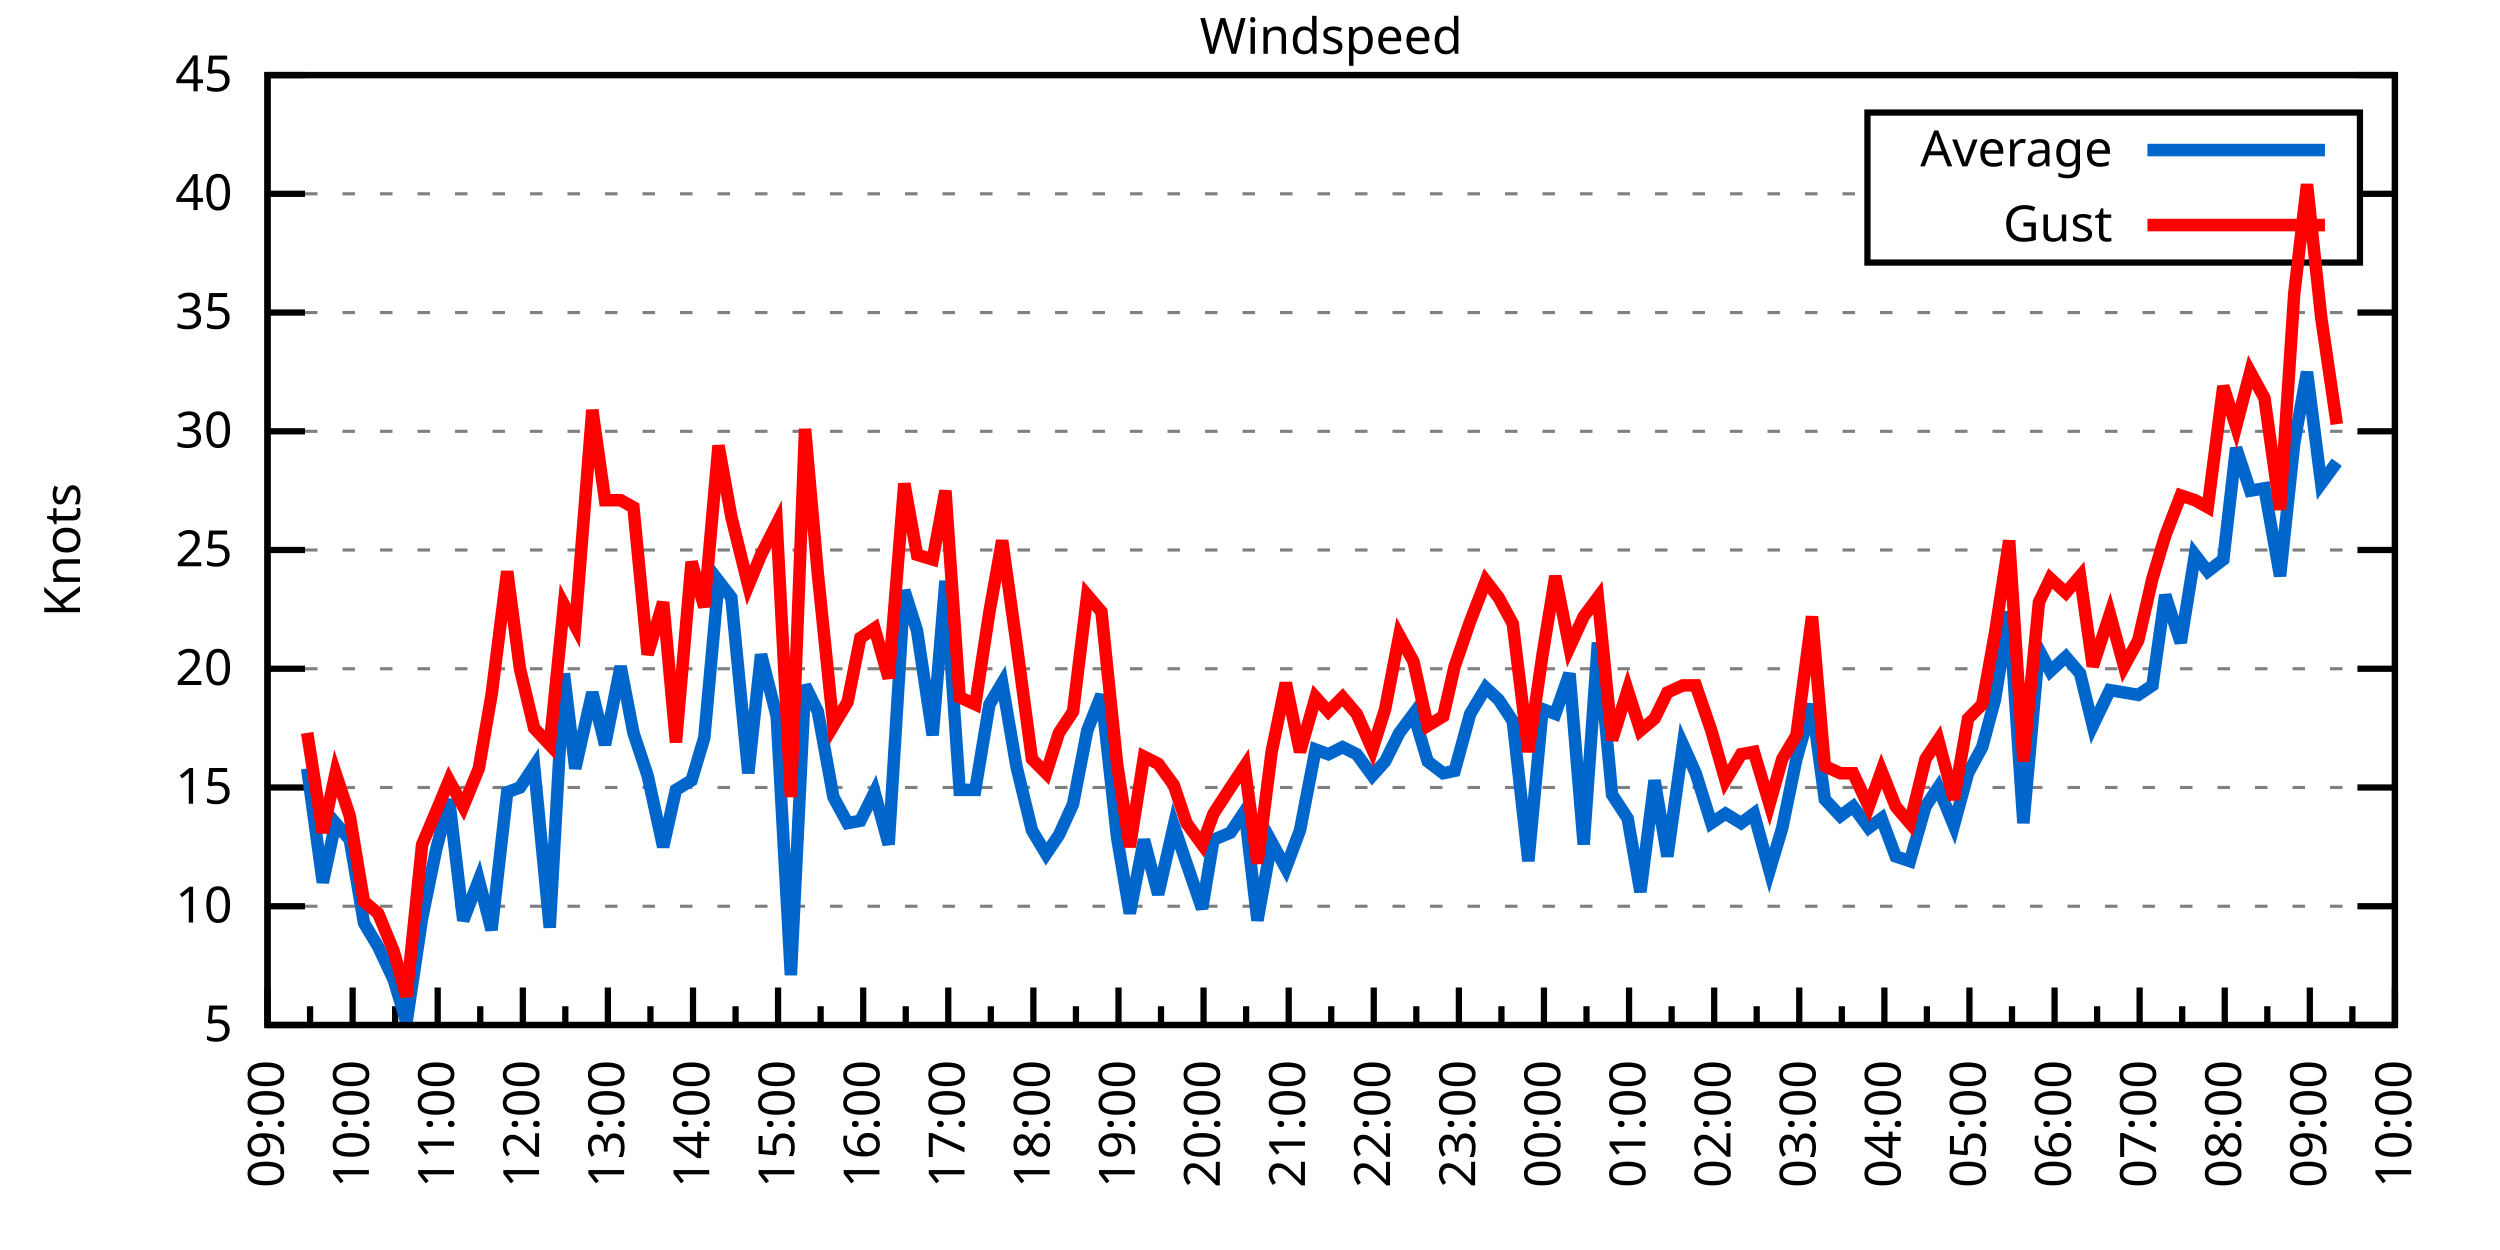
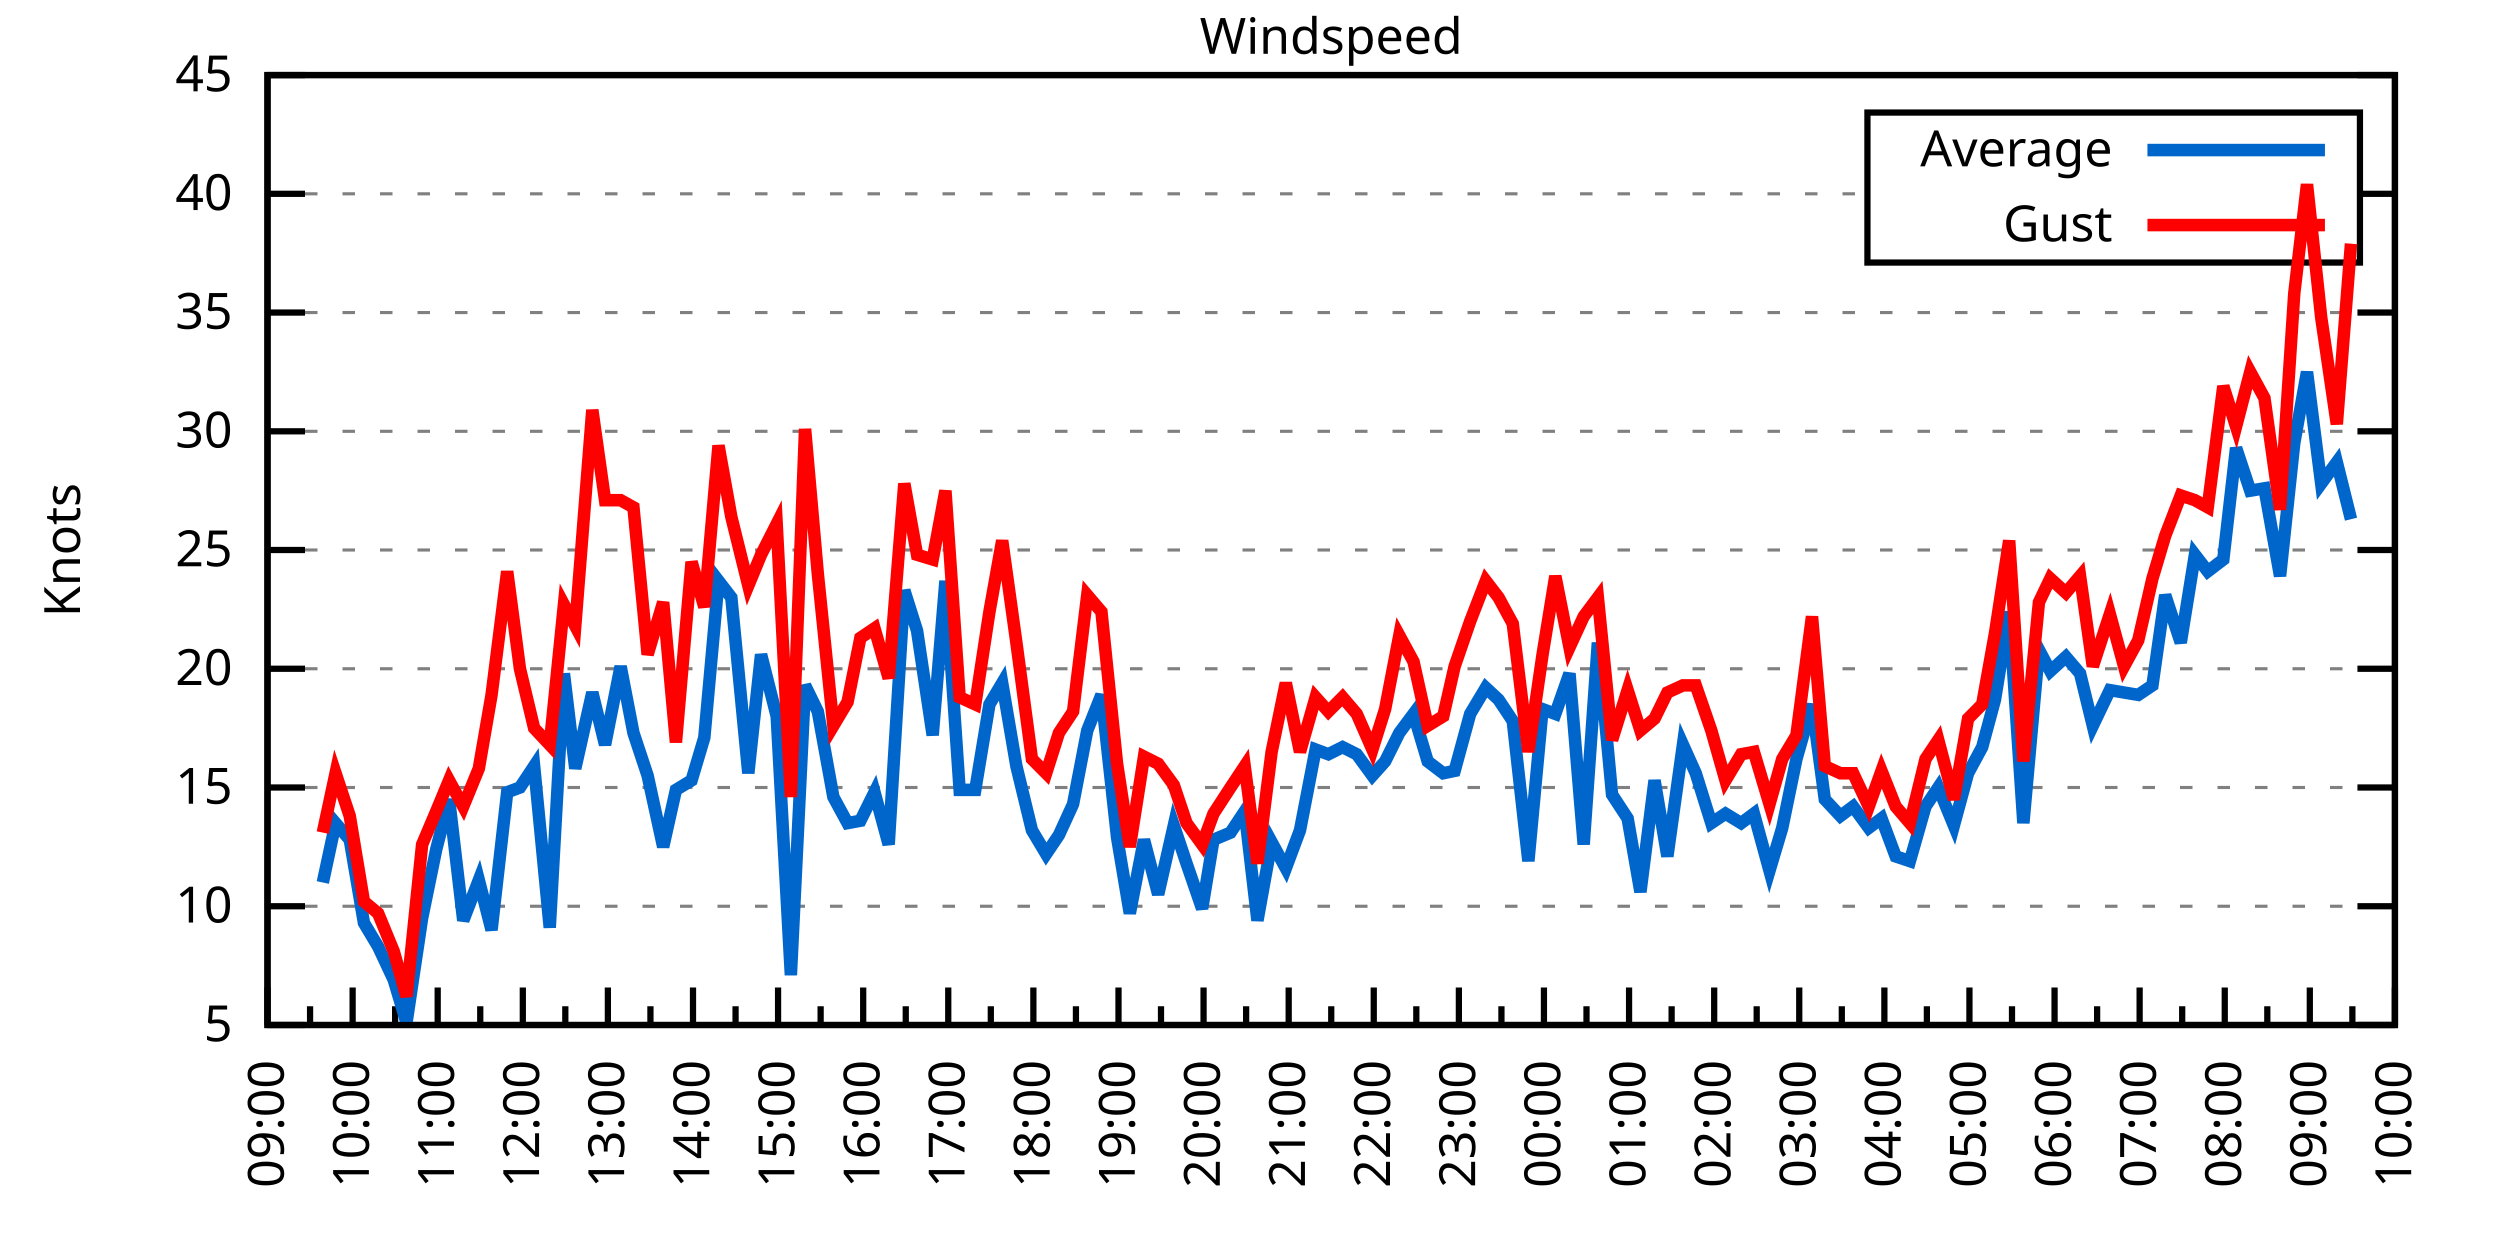
<svg xmlns="http://www.w3.org/2000/svg" xmlns:xlink="http://www.w3.org/1999/xlink" width="400" height="200" viewBox="0 0 400 200">
  <g id="gnuplot_canvas">
    <rect x="0" y="0" width="400" height="200" fill="none" />
    <defs>
      <circle id="gpDot" r="0.5" stroke-width="0.5" stroke="currentColor" />
      <path id="gpPt0" stroke-width="0.333" stroke="currentColor" d="M-1,0 h2 M0,-1 v2" />
      <path id="gpPt1" stroke-width="0.333" stroke="currentColor" d="M-1,-1 L1,1 M1,-1 L-1,1" />
      <path id="gpPt2" stroke-width="0.333" stroke="currentColor" d="M-1,0 L1,0 M0,-1 L0,1 M-1,-1 L1,1 M-1,1 L1,-1" />
      <rect id="gpPt3" stroke-width="0.333" stroke="currentColor" x="-1" y="-1" width="2" height="2" />
      <rect id="gpPt4" stroke-width="0.333" stroke="currentColor" fill="currentColor" x="-1" y="-1" width="2" height="2" />
      <circle id="gpPt5" stroke-width="0.333" stroke="currentColor" cx="0" cy="0" r="1" />
      <use xlink:href="#gpPt5" id="gpPt6" fill="currentColor" stroke="none" />
      <path id="gpPt7" stroke-width="0.333" stroke="currentColor" d="M0,-1.33 L-1.33,0.67 L1.33,0.67 z" />
      <use xlink:href="#gpPt7" id="gpPt8" fill="currentColor" stroke="none" />
      <use xlink:href="#gpPt7" id="gpPt9" stroke="currentColor" transform="rotate(180)" />
      <use xlink:href="#gpPt9" id="gpPt10" fill="currentColor" stroke="none" />
      <use xlink:href="#gpPt3" id="gpPt11" stroke="currentColor" transform="rotate(45)" />
      <use xlink:href="#gpPt11" id="gpPt12" fill="currentColor" stroke="none" />
      <path id="gpPt13" stroke-width="0.333" stroke="currentColor" d="M0,1.330 L1.265,0.411 L0.782,-1.067 L-0.782,-1.076 L-1.265,0.411 z" />
      <use xlink:href="#gpPt13" id="gpPt14" fill="currentColor" stroke="none" />
      <filter id="textbox" filterUnits="objectBoundingBox" x="0" y="0" height="1" width="1">
        <feFlood flood-color="white" flood-opacity="1" result="bgnd" />
        <feComposite in="SourceGraphic" in2="bgnd" operator="atop" />
      </filter>
      <filter id="greybox" filterUnits="objectBoundingBox" x="0" y="0" height="1" width="1">
        <feFlood flood-color="lightgrey" flood-opacity="1" result="grey" />
        <feComposite in="SourceGraphic" in2="grey" operator="atop" />
      </filter>
    </defs>
    <g fill="none" color="white" stroke="currentColor" stroke-width="1.00" stroke-linecap="butt" stroke-linejoin="miter">
</g>
    <g fill="none" color="black" stroke="currentColor" stroke-width="1.00" stroke-linecap="butt" stroke-linejoin="miter">
      <g stroke="none" shape-rendering="crispEdges">
        <polygon fill="rgb(255, 255, 255)" points="42.80,164.00 383.18,164.00 383.18,12.02 42.80,12.02 " />
      </g>
    </g>
    <g fill="none" color="black" stroke="currentColor" stroke-width="1.00" stroke-linecap="butt" stroke-linejoin="miter">
</g>
    <g fill="none" color="black" stroke="black" stroke-width="0.50" stroke-linecap="butt" stroke-linejoin="miter">
</g>
    <g fill="none" color="gray" stroke="currentColor" stroke-width="0.50" stroke-linecap="butt" stroke-linejoin="miter">
      <path stroke="gray" stroke-dasharray="2,4" class="gridline" d="M42.80,164.00 L383.19,164.00  " />
    </g>
    <g fill="none" color="gray" stroke="gray" stroke-width="1.00" stroke-linecap="butt" stroke-linejoin="miter">
</g>
    <g fill="none" color="black" stroke="currentColor" stroke-width="1.00" stroke-linecap="butt" stroke-linejoin="miter">
      <path stroke="black" d="M42.80,164.00 L48.80,164.00 M383.19,164.00 L377.19,164.00  " />
      <g transform="translate(37.20,166.60)" stroke="none" fill="black" font-family="Sans" font-size="8.00" text-anchor="end">
        <text>
          <tspan font-family="Sans"> 5</tspan>
        </text>
      </g>
    </g>
    <g fill="none" color="black" stroke="currentColor" stroke-width="1.00" stroke-linecap="butt" stroke-linejoin="miter">
</g>
    <g fill="none" color="black" stroke="black" stroke-width="0.50" stroke-linecap="butt" stroke-linejoin="miter">
</g>
    <g fill="none" color="gray" stroke="currentColor" stroke-width="0.50" stroke-linecap="butt" stroke-linejoin="miter">
      <path stroke="gray" stroke-dasharray="2,4" class="gridline" d="M42.80,145.00 L383.19,145.00  " />
    </g>
    <g fill="none" color="gray" stroke="gray" stroke-width="1.00" stroke-linecap="butt" stroke-linejoin="miter">
</g>
    <g fill="none" color="black" stroke="currentColor" stroke-width="1.00" stroke-linecap="butt" stroke-linejoin="miter">
      <path stroke="black" d="M42.80,145.00 L48.80,145.00 M383.19,145.00 L377.19,145.00  " />
      <g transform="translate(37.20,147.60)" stroke="none" fill="black" font-family="Sans" font-size="8.00" text-anchor="end">
        <text>
          <tspan font-family="Sans"> 10</tspan>
        </text>
      </g>
    </g>
    <g fill="none" color="black" stroke="currentColor" stroke-width="1.00" stroke-linecap="butt" stroke-linejoin="miter">
</g>
    <g fill="none" color="black" stroke="black" stroke-width="0.50" stroke-linecap="butt" stroke-linejoin="miter">
</g>
    <g fill="none" color="gray" stroke="currentColor" stroke-width="0.50" stroke-linecap="butt" stroke-linejoin="miter">
      <path stroke="gray" stroke-dasharray="2,4" class="gridline" d="M42.80,126.00 L383.19,126.00  " />
    </g>
    <g fill="none" color="gray" stroke="gray" stroke-width="1.00" stroke-linecap="butt" stroke-linejoin="miter">
</g>
    <g fill="none" color="black" stroke="currentColor" stroke-width="1.00" stroke-linecap="butt" stroke-linejoin="miter">
      <path stroke="black" d="M42.80,126.00 L48.80,126.00 M383.19,126.00 L377.19,126.00  " />
      <g transform="translate(37.20,128.60)" stroke="none" fill="black" font-family="Sans" font-size="8.00" text-anchor="end">
        <text>
          <tspan font-family="Sans"> 15</tspan>
        </text>
      </g>
    </g>
    <g fill="none" color="black" stroke="currentColor" stroke-width="1.00" stroke-linecap="butt" stroke-linejoin="miter">
</g>
    <g fill="none" color="black" stroke="black" stroke-width="0.50" stroke-linecap="butt" stroke-linejoin="miter">
</g>
    <g fill="none" color="gray" stroke="currentColor" stroke-width="0.50" stroke-linecap="butt" stroke-linejoin="miter">
      <path stroke="gray" stroke-dasharray="2,4" class="gridline" d="M42.80,107.00 L383.19,107.00  " />
    </g>
    <g fill="none" color="gray" stroke="gray" stroke-width="1.00" stroke-linecap="butt" stroke-linejoin="miter">
</g>
    <g fill="none" color="black" stroke="currentColor" stroke-width="1.00" stroke-linecap="butt" stroke-linejoin="miter">
      <path stroke="black" d="M42.80,107.00 L48.80,107.00 M383.19,107.00 L377.19,107.00  " />
      <g transform="translate(37.20,109.60)" stroke="none" fill="black" font-family="Sans" font-size="8.00" text-anchor="end">
        <text>
          <tspan font-family="Sans"> 20</tspan>
        </text>
      </g>
    </g>
    <g fill="none" color="black" stroke="currentColor" stroke-width="1.00" stroke-linecap="butt" stroke-linejoin="miter">
</g>
    <g fill="none" color="black" stroke="black" stroke-width="0.50" stroke-linecap="butt" stroke-linejoin="miter">
</g>
    <g fill="none" color="gray" stroke="currentColor" stroke-width="0.50" stroke-linecap="butt" stroke-linejoin="miter">
      <path stroke="gray" stroke-dasharray="2,4" class="gridline" d="M42.80,88.00 L383.19,88.00  " />
    </g>
    <g fill="none" color="gray" stroke="gray" stroke-width="1.00" stroke-linecap="butt" stroke-linejoin="miter">
</g>
    <g fill="none" color="black" stroke="currentColor" stroke-width="1.00" stroke-linecap="butt" stroke-linejoin="miter">
      <path stroke="black" d="M42.80,88.00 L48.80,88.00 M383.19,88.00 L377.19,88.00  " />
      <g transform="translate(37.20,90.60)" stroke="none" fill="black" font-family="Sans" font-size="8.00" text-anchor="end">
        <text>
          <tspan font-family="Sans"> 25</tspan>
        </text>
      </g>
    </g>
    <g fill="none" color="black" stroke="currentColor" stroke-width="1.00" stroke-linecap="butt" stroke-linejoin="miter">
</g>
    <g fill="none" color="black" stroke="black" stroke-width="0.50" stroke-linecap="butt" stroke-linejoin="miter">
</g>
    <g fill="none" color="gray" stroke="currentColor" stroke-width="0.50" stroke-linecap="butt" stroke-linejoin="miter">
      <path stroke="gray" stroke-dasharray="2,4" class="gridline" d="M42.80,69.01 L383.19,69.01  " />
    </g>
    <g fill="none" color="gray" stroke="gray" stroke-width="1.00" stroke-linecap="butt" stroke-linejoin="miter">
</g>
    <g fill="none" color="black" stroke="currentColor" stroke-width="1.00" stroke-linecap="butt" stroke-linejoin="miter">
      <path stroke="black" d="M42.80,69.01 L48.80,69.01 M383.19,69.01 L377.19,69.01  " />
      <g transform="translate(37.20,71.61)" stroke="none" fill="black" font-family="Sans" font-size="8.00" text-anchor="end">
        <text>
          <tspan font-family="Sans"> 30</tspan>
        </text>
      </g>
    </g>
    <g fill="none" color="black" stroke="currentColor" stroke-width="1.00" stroke-linecap="butt" stroke-linejoin="miter">
</g>
    <g fill="none" color="black" stroke="black" stroke-width="0.50" stroke-linecap="butt" stroke-linejoin="miter">
</g>
    <g fill="none" color="gray" stroke="currentColor" stroke-width="0.50" stroke-linecap="butt" stroke-linejoin="miter">
      <path stroke="gray" stroke-dasharray="2,4" class="gridline" d="M42.80,50.01 L383.19,50.01  " />
    </g>
    <g fill="none" color="gray" stroke="gray" stroke-width="1.00" stroke-linecap="butt" stroke-linejoin="miter">
</g>
    <g fill="none" color="black" stroke="currentColor" stroke-width="1.00" stroke-linecap="butt" stroke-linejoin="miter">
      <path stroke="black" d="M42.80,50.01 L48.80,50.01 M383.19,50.01 L377.19,50.01  " />
      <g transform="translate(37.20,52.61)" stroke="none" fill="black" font-family="Sans" font-size="8.00" text-anchor="end">
        <text>
          <tspan font-family="Sans"> 35</tspan>
        </text>
      </g>
    </g>
    <g fill="none" color="black" stroke="currentColor" stroke-width="1.00" stroke-linecap="butt" stroke-linejoin="miter">
</g>
    <g fill="none" color="black" stroke="black" stroke-width="0.50" stroke-linecap="butt" stroke-linejoin="miter">
</g>
    <g fill="none" color="gray" stroke="currentColor" stroke-width="0.50" stroke-linecap="butt" stroke-linejoin="miter">
      <path stroke="gray" stroke-dasharray="2,4" class="gridline" d="M42.80,31.01 L298.79,31.01 M377.59,31.01 L383.19,31.01  " />
    </g>
    <g fill="none" color="gray" stroke="gray" stroke-width="1.00" stroke-linecap="butt" stroke-linejoin="miter">
</g>
    <g fill="none" color="black" stroke="currentColor" stroke-width="1.00" stroke-linecap="butt" stroke-linejoin="miter">
      <path stroke="black" d="M42.80,31.01 L48.80,31.01 M383.19,31.01 L377.19,31.01  " />
      <g transform="translate(37.20,33.61)" stroke="none" fill="black" font-family="Sans" font-size="8.00" text-anchor="end">
        <text>
          <tspan font-family="Sans"> 40</tspan>
        </text>
      </g>
    </g>
    <g fill="none" color="black" stroke="currentColor" stroke-width="1.00" stroke-linecap="butt" stroke-linejoin="miter">
</g>
    <g fill="none" color="black" stroke="black" stroke-width="0.50" stroke-linecap="butt" stroke-linejoin="miter">
</g>
    <g fill="none" color="gray" stroke="currentColor" stroke-width="0.50" stroke-linecap="butt" stroke-linejoin="miter">
      <path stroke="gray" stroke-dasharray="2,4" class="gridline" d="M42.80,12.01 L383.19,12.01  " />
    </g>
    <g fill="none" color="gray" stroke="gray" stroke-width="1.00" stroke-linecap="butt" stroke-linejoin="miter">
</g>
    <g fill="none" color="black" stroke="currentColor" stroke-width="1.00" stroke-linecap="butt" stroke-linejoin="miter">
      <path stroke="black" d="M42.80,12.01 L48.80,12.01 M383.19,12.01 L377.19,12.01  " />
      <g transform="translate(37.20,14.61)" stroke="none" fill="black" font-family="Sans" font-size="8.00" text-anchor="end">
        <text>
          <tspan font-family="Sans"> 45</tspan>
        </text>
      </g>
    </g>
    <g fill="none" color="black" stroke="currentColor" stroke-width="1.00" stroke-linecap="butt" stroke-linejoin="miter">
      <path stroke="black" d="M42.80,164.00 L42.80,158.00  " />
      <g transform="translate(45.40,169.60) rotate(270)" stroke="none" fill="black" font-family="Sans" font-size="8.00" text-anchor="end">
        <text>
          <tspan font-family="Sans">09:00</tspan>
        </text>
      </g>
    </g>
    <g fill="none" color="black" stroke="currentColor" stroke-width="1.00" stroke-linecap="butt" stroke-linejoin="miter">
      <path stroke="black" d="M49.61,164.00 L49.61,161.00 M56.42,164.00 L56.42,158.00  " />
      <g transform="translate(59.02,169.60) rotate(270)" stroke="none" fill="black" font-family="Sans" font-size="8.00" text-anchor="end">
        <text>
          <tspan font-family="Sans">10:00</tspan>
        </text>
      </g>
    </g>
    <g fill="none" color="black" stroke="currentColor" stroke-width="1.00" stroke-linecap="butt" stroke-linejoin="miter">
      <path stroke="black" d="M63.22,164.00 L63.22,161.00 M70.03,164.00 L70.03,158.00  " />
      <g transform="translate(72.63,169.60) rotate(270)" stroke="none" fill="black" font-family="Sans" font-size="8.00" text-anchor="end">
        <text>
          <tspan font-family="Sans">11:00</tspan>
        </text>
      </g>
    </g>
    <g fill="none" color="black" stroke="currentColor" stroke-width="1.00" stroke-linecap="butt" stroke-linejoin="miter">
      <path stroke="black" d="M76.84,164.00 L76.84,161.00 M83.65,164.00 L83.65,158.00  " />
      <g transform="translate(86.25,169.60) rotate(270)" stroke="none" fill="black" font-family="Sans" font-size="8.00" text-anchor="end">
        <text>
          <tspan font-family="Sans">12:00</tspan>
        </text>
      </g>
    </g>
    <g fill="none" color="black" stroke="currentColor" stroke-width="1.00" stroke-linecap="butt" stroke-linejoin="miter">
      <path stroke="black" d="M90.45,164.00 L90.45,161.00 M97.26,164.00 L97.26,158.00  " />
      <g transform="translate(99.86,169.60) rotate(270)" stroke="none" fill="black" font-family="Sans" font-size="8.00" text-anchor="end">
        <text>
          <tspan font-family="Sans">13:00</tspan>
        </text>
      </g>
    </g>
    <g fill="none" color="black" stroke="currentColor" stroke-width="1.00" stroke-linecap="butt" stroke-linejoin="miter">
      <path stroke="black" d="M104.07,164.00 L104.07,161.00 M110.88,164.00 L110.88,158.00  " />
      <g transform="translate(113.48,169.60) rotate(270)" stroke="none" fill="black" font-family="Sans" font-size="8.00" text-anchor="end">
        <text>
          <tspan font-family="Sans">14:00</tspan>
        </text>
      </g>
    </g>
    <g fill="none" color="black" stroke="currentColor" stroke-width="1.00" stroke-linecap="butt" stroke-linejoin="miter">
      <path stroke="black" d="M117.69,164.00 L117.69,161.00 M124.49,164.00 L124.49,158.00  " />
      <g transform="translate(127.09,169.60) rotate(270)" stroke="none" fill="black" font-family="Sans" font-size="8.00" text-anchor="end">
        <text>
          <tspan font-family="Sans">15:00</tspan>
        </text>
      </g>
    </g>
    <g fill="none" color="black" stroke="currentColor" stroke-width="1.00" stroke-linecap="butt" stroke-linejoin="miter">
      <path stroke="black" d="M131.30,164.00 L131.30,161.00 M138.11,164.00 L138.11,158.00  " />
      <g transform="translate(140.71,169.60) rotate(270)" stroke="none" fill="black" font-family="Sans" font-size="8.00" text-anchor="end">
        <text>
          <tspan font-family="Sans">16:00</tspan>
        </text>
      </g>
    </g>
    <g fill="none" color="black" stroke="currentColor" stroke-width="1.00" stroke-linecap="butt" stroke-linejoin="miter">
      <path stroke="black" d="M144.92,164.00 L144.92,161.00 M151.72,164.00 L151.72,158.00  " />
      <g transform="translate(154.32,169.60) rotate(270)" stroke="none" fill="black" font-family="Sans" font-size="8.00" text-anchor="end">
        <text>
          <tspan font-family="Sans">17:00</tspan>
        </text>
      </g>
    </g>
    <g fill="none" color="black" stroke="currentColor" stroke-width="1.00" stroke-linecap="butt" stroke-linejoin="miter">
      <path stroke="black" d="M158.53,164.00 L158.53,161.00 M165.34,164.00 L165.34,158.00  " />
      <g transform="translate(167.94,169.60) rotate(270)" stroke="none" fill="black" font-family="Sans" font-size="8.00" text-anchor="end">
        <text>
          <tspan font-family="Sans">18:00</tspan>
        </text>
      </g>
    </g>
    <g fill="none" color="black" stroke="currentColor" stroke-width="1.00" stroke-linecap="butt" stroke-linejoin="miter">
      <path stroke="black" d="M172.15,164.00 L172.15,161.00 M178.96,164.00 L178.96,158.00  " />
      <g transform="translate(181.56,169.60) rotate(270)" stroke="none" fill="black" font-family="Sans" font-size="8.00" text-anchor="end">
        <text>
          <tspan font-family="Sans">19:00</tspan>
        </text>
      </g>
    </g>
    <g fill="none" color="black" stroke="currentColor" stroke-width="1.00" stroke-linecap="butt" stroke-linejoin="miter">
      <path stroke="black" d="M185.76,164.00 L185.76,161.00 M192.57,164.00 L192.57,158.00  " />
      <g transform="translate(195.17,169.60) rotate(270)" stroke="none" fill="black" font-family="Sans" font-size="8.00" text-anchor="end">
        <text>
          <tspan font-family="Sans">20:00</tspan>
        </text>
      </g>
    </g>
    <g fill="none" color="black" stroke="currentColor" stroke-width="1.00" stroke-linecap="butt" stroke-linejoin="miter">
      <path stroke="black" d="M199.38,164.00 L199.38,161.00 M206.19,164.00 L206.19,158.00  " />
      <g transform="translate(208.79,169.60) rotate(270)" stroke="none" fill="black" font-family="Sans" font-size="8.00" text-anchor="end">
        <text>
          <tspan font-family="Sans">21:00</tspan>
        </text>
      </g>
    </g>
    <g fill="none" color="black" stroke="currentColor" stroke-width="1.00" stroke-linecap="butt" stroke-linejoin="miter">
      <path stroke="black" d="M213.00,164.00 L213.00,161.00 M219.80,164.00 L219.80,158.00  " />
      <g transform="translate(222.40,169.60) rotate(270)" stroke="none" fill="black" font-family="Sans" font-size="8.00" text-anchor="end">
        <text>
          <tspan font-family="Sans">22:00</tspan>
        </text>
      </g>
    </g>
    <g fill="none" color="black" stroke="currentColor" stroke-width="1.00" stroke-linecap="butt" stroke-linejoin="miter">
      <path stroke="black" d="M226.61,164.00 L226.61,161.00 M233.42,164.00 L233.42,158.00  " />
      <g transform="translate(236.02,169.60) rotate(270)" stroke="none" fill="black" font-family="Sans" font-size="8.00" text-anchor="end">
        <text>
          <tspan font-family="Sans">23:00</tspan>
        </text>
      </g>
    </g>
    <g fill="none" color="black" stroke="currentColor" stroke-width="1.00" stroke-linecap="butt" stroke-linejoin="miter">
      <path stroke="black" d="M240.23,164.00 L240.23,161.00 M247.03,164.00 L247.03,158.00  " />
      <g transform="translate(249.63,169.60) rotate(270)" stroke="none" fill="black" font-family="Sans" font-size="8.00" text-anchor="end">
        <text>
          <tspan font-family="Sans">00:00</tspan>
        </text>
      </g>
    </g>
    <g fill="none" color="black" stroke="currentColor" stroke-width="1.00" stroke-linecap="butt" stroke-linejoin="miter">
      <path stroke="black" d="M253.84,164.00 L253.84,161.00 M260.65,164.00 L260.65,158.00  " />
      <g transform="translate(263.25,169.60) rotate(270)" stroke="none" fill="black" font-family="Sans" font-size="8.00" text-anchor="end">
        <text>
          <tspan font-family="Sans">01:00</tspan>
        </text>
      </g>
    </g>
    <g fill="none" color="black" stroke="currentColor" stroke-width="1.00" stroke-linecap="butt" stroke-linejoin="miter">
      <path stroke="black" d="M267.46,164.00 L267.46,161.00 M274.27,164.00 L274.27,158.00  " />
      <g transform="translate(276.87,169.60) rotate(270)" stroke="none" fill="black" font-family="Sans" font-size="8.00" text-anchor="end">
        <text>
          <tspan font-family="Sans">02:00</tspan>
        </text>
      </g>
    </g>
    <g fill="none" color="black" stroke="currentColor" stroke-width="1.00" stroke-linecap="butt" stroke-linejoin="miter">
      <path stroke="black" d="M281.07,164.00 L281.07,161.00 M287.88,164.00 L287.88,158.00  " />
      <g transform="translate(290.48,169.60) rotate(270)" stroke="none" fill="black" font-family="Sans" font-size="8.00" text-anchor="end">
        <text>
          <tspan font-family="Sans">03:00</tspan>
        </text>
      </g>
    </g>
    <g fill="none" color="black" stroke="currentColor" stroke-width="1.00" stroke-linecap="butt" stroke-linejoin="miter">
      <path stroke="black" d="M294.69,164.00 L294.69,161.00 M301.50,164.00 L301.50,158.00  " />
      <g transform="translate(304.10,169.60) rotate(270)" stroke="none" fill="black" font-family="Sans" font-size="8.00" text-anchor="end">
        <text>
          <tspan font-family="Sans">04:00</tspan>
        </text>
      </g>
    </g>
    <g fill="none" color="black" stroke="currentColor" stroke-width="1.00" stroke-linecap="butt" stroke-linejoin="miter">
      <path stroke="black" d="M308.30,164.00 L308.30,161.00 M315.11,164.00 L315.11,158.00  " />
      <g transform="translate(317.71,169.60) rotate(270)" stroke="none" fill="black" font-family="Sans" font-size="8.00" text-anchor="end">
        <text>
          <tspan font-family="Sans">05:00</tspan>
        </text>
      </g>
    </g>
    <g fill="none" color="black" stroke="currentColor" stroke-width="1.00" stroke-linecap="butt" stroke-linejoin="miter">
      <path stroke="black" d="M321.92,164.00 L321.92,161.00 M328.73,164.00 L328.73,158.00  " />
      <g transform="translate(331.33,169.60) rotate(270)" stroke="none" fill="black" font-family="Sans" font-size="8.00" text-anchor="end">
        <text>
          <tspan font-family="Sans">06:00</tspan>
        </text>
      </g>
    </g>
    <g fill="none" color="black" stroke="currentColor" stroke-width="1.00" stroke-linecap="butt" stroke-linejoin="miter">
      <path stroke="black" d="M335.54,164.00 L335.54,161.00 M342.34,164.00 L342.34,158.00  " />
      <g transform="translate(344.94,169.60) rotate(270)" stroke="none" fill="black" font-family="Sans" font-size="8.00" text-anchor="end">
        <text>
          <tspan font-family="Sans">07:00</tspan>
        </text>
      </g>
    </g>
    <g fill="none" color="black" stroke="currentColor" stroke-width="1.00" stroke-linecap="butt" stroke-linejoin="miter">
      <path stroke="black" d="M349.15,164.00 L349.15,161.00 M355.96,164.00 L355.96,158.00  " />
      <g transform="translate(358.56,169.60) rotate(270)" stroke="none" fill="black" font-family="Sans" font-size="8.00" text-anchor="end">
        <text>
          <tspan font-family="Sans">08:00</tspan>
        </text>
      </g>
    </g>
    <g fill="none" color="black" stroke="currentColor" stroke-width="1.00" stroke-linecap="butt" stroke-linejoin="miter">
      <path stroke="black" d="M362.77,164.00 L362.77,161.00 M369.57,164.00 L369.57,158.00  " />
      <g transform="translate(372.17,169.60) rotate(270)" stroke="none" fill="black" font-family="Sans" font-size="8.00" text-anchor="end">
        <text>
          <tspan font-family="Sans">09:00</tspan>
        </text>
      </g>
    </g>
    <g fill="none" color="black" stroke="currentColor" stroke-width="1.00" stroke-linecap="butt" stroke-linejoin="miter">
      <path stroke="black" d="M376.38,164.00 L376.38,161.00 M383.19,164.00 L383.19,158.00  " />
      <g transform="translate(385.79,169.60) rotate(270)" stroke="none" fill="black" font-family="Sans" font-size="8.00" text-anchor="end">
        <text>
          <tspan font-family="Sans">10:00</tspan>
        </text>
      </g>
    </g>
    <g fill="none" color="black" stroke="currentColor" stroke-width="1.00" stroke-linecap="butt" stroke-linejoin="miter">
</g>
    <g fill="none" color="black" stroke="currentColor" stroke-width="1.00" stroke-linecap="butt" stroke-linejoin="miter">
      <path stroke="black" d="M42.80,12.01 L42.80,164.00 L383.19,164.00 L383.19,12.01 L42.80,12.01 Z  " />
    </g>
    <g fill="none" color="black" stroke="currentColor" stroke-width="1.00" stroke-linecap="butt" stroke-linejoin="miter">
      <g transform="translate(12.80,88.01) rotate(270)" stroke="none" fill="black" font-family="Sans" font-size="8.00" text-anchor="middle">
        <text>
          <tspan font-family="Sans">Knots</tspan>
        </text>
      </g>
    </g>
    <g fill="none" color="black" stroke="currentColor" stroke-width="1.00" stroke-linecap="butt" stroke-linejoin="miter">
</g>
    <g fill="none" color="black" stroke="currentColor" stroke-width="1.00" stroke-linecap="butt" stroke-linejoin="miter">
      <path stroke="black" d="M298.79,42.01 L298.79,18.01 L377.59,18.01 L377.59,42.01 L298.79,42.01 Z  " />
    </g>
    <g id="Windspeed_plot_1">
      <g fill="none" color="white" stroke="black" stroke-width="2.00" stroke-linecap="butt" stroke-linejoin="miter">
</g>
      <g fill="none" color="black" stroke="currentColor" stroke-width="2.00" stroke-linecap="butt" stroke-linejoin="miter">
        <g transform="translate(337.99,26.61)" stroke="none" fill="black" font-family="Sans" font-size="8.00" text-anchor="end">
          <text>
            <tspan font-family="Sans">Average</tspan>
          </text>
        </g>
      </g>
      <g fill="none" color="black" stroke="currentColor" stroke-width="2.00" stroke-linecap="butt" stroke-linejoin="miter">
-         <path stroke="rgb(  0, 102, 204)" d="M343.59,24.01 L371.99,24.01 M49.15,122.96 L51.65,141.20 L53.69,131.70 L55.96,134.36 L58.23,147.66 L60.50,151.46   L63.00,156.78 L65.04,163.62 L67.54,146.90 L69.80,135.88 L71.85,127.90 L74.12,147.28 L76.61,140.82 L78.65,148.80   L81.15,126.76 L83.19,126.00 L85.46,122.58 L87.96,148.42 L90.23,107.76 L92.04,122.96 L94.77,110.80 L96.81,119.16   L99.30,106.62 L101.35,117.26 L103.62,124.10 L106.11,135.50 L108.15,126.38 L110.65,124.86 L112.69,118.02 L114.96,92.94   L117.01,95.60 L119.73,123.72 L121.77,104.72 L124.27,114.60 L126.54,156.02 L128.81,109.66 L130.85,113.84 L133.34,127.52   L135.61,131.70 L137.66,131.32 L139.92,126.76 L142.19,135.12 L144.69,94.46 L146.73,100.92 L149.23,117.64 L151.27,92.94   L153.54,126.38 L156.04,126.38 L158.31,112.70 L160.35,109.28 L162.62,122.58 L165.11,132.84 L167.38,136.64 L169.43,133.60   L171.69,128.66 L173.96,116.88 L176.23,111.18 L178.73,133.98 L180.77,146.14 L183.04,134.36 L185.31,143.10 L187.81,132.08   L189.85,138.16 L192.34,145.38 L194.16,134.36 L196.88,133.22 L199.15,129.80 L201.19,147.28 L203.46,134.74 L205.73,138.92   L208.00,132.84 L210.50,119.92 L212.54,120.68 L214.81,119.54 L217.08,120.68 L219.58,124.10 L221.62,121.82 L223.89,117.26   L226.16,114.22 L228.43,121.82 L230.92,123.72 L232.74,123.34 L235.23,114.22 L237.73,110.04 L239.77,111.94 L242.04,115.36   L244.54,137.78 L246.81,113.46 L248.85,114.22 L251.12,107.76 L253.39,135.12 L255.66,102.82 L257.93,127.14 L260.42,130.94   L262.47,142.72 L264.73,124.86 L266.78,137.02 L269.27,119.16 L271.32,123.72 L273.81,131.70 L276.08,130.18 L278.58,131.70   L280.62,130.18 L283.12,139.30 L285.16,132.46 L287.43,121.44 L289.92,112.70 L291.97,127.90 L294.46,130.56 L296.50,129.04   L299.00,132.46 L301.04,130.94 L303.31,137.02 L305.58,137.78 L308.08,129.04 L310.12,126.00 L312.62,132.08 L314.89,123.72   L317.15,119.54 L319.20,111.94 L321.47,97.88 L323.74,131.70 L326.23,103.96 L328.05,107.38 L330.54,105.10 L332.81,107.76   L334.85,116.12 L337.58,110.42 L339.85,110.80 L342.12,111.18 L344.39,109.66 L346.43,95.22 L348.92,102.82 L351.19,88.76   L353.24,91.42 L355.73,89.52 L357.77,71.67 L360.04,78.51 L362.31,78.13 L364.81,92.18 L367.08,70.91 L369.12,59.51   L371.39,77.37 L373.89,73.95  " />
+         <path stroke="rgb(  0, 102, 204)" d="M343.59,24.01 L371.99,24.01 M51.65,141.20 L53.69,131.70 L55.96,134.36 L58.23,147.66 L60.50,151.46 L63.00,156.78   L65.04,163.62 L67.54,146.90 L69.80,135.88 L71.85,127.90 L74.12,147.28 L76.61,140.82 L78.65,148.80 L81.15,126.76   L83.19,126.00 L85.46,122.58 L87.96,148.42 L90.23,107.76 L92.04,122.96 L94.77,110.80 L96.81,119.16 L99.30,106.62   L101.35,117.26 L103.62,124.10 L106.11,135.50 L108.15,126.38 L110.65,124.86 L112.69,118.02 L114.96,92.94 L117.01,95.60   L119.73,123.72 L121.77,104.72 L124.27,114.60 L126.54,156.02 L128.81,109.66 L130.85,113.84 L133.34,127.52 L135.61,131.70   L137.66,131.32 L139.92,126.76 L142.19,135.12 L144.69,94.46 L146.73,100.92 L149.23,117.64 L151.27,92.94 L153.54,126.38   L156.04,126.38 L158.31,112.70 L160.35,109.28 L162.62,122.58 L165.11,132.84 L167.38,136.64 L169.43,133.60 L171.69,128.66   L173.96,116.88 L176.23,111.18 L178.73,133.98 L180.77,146.14 L183.04,134.36 L185.31,143.10 L187.81,132.08 L189.85,138.16   L192.34,145.38 L194.16,134.36 L196.88,133.22 L199.15,129.80 L201.19,147.28 L203.46,134.74 L205.73,138.92 L208.00,132.84   L210.50,119.92 L212.54,120.68 L214.81,119.54 L217.08,120.68 L219.58,124.10 L221.62,121.82 L223.89,117.26 L226.16,114.22   L228.43,121.82 L230.92,123.72 L232.74,123.34 L235.23,114.22 L237.73,110.04 L239.77,111.94 L242.04,115.36 L244.54,137.78   L246.81,113.46 L248.85,114.22 L251.12,107.76 L253.39,135.12 L255.66,102.82 L257.93,127.14 L260.42,130.94 L262.47,142.72   L264.73,124.86 L266.78,137.02 L269.27,119.16 L271.32,123.72 L273.81,131.70 L276.08,130.18 L278.58,131.70 L280.62,130.18   L283.12,139.30 L285.16,132.46 L287.43,121.44 L289.92,112.70 L291.97,127.90 L294.46,130.56 L296.50,129.04 L299.00,132.46   L301.04,130.94 L303.31,137.02 L305.58,137.78 L308.08,129.04 L310.12,126.00 L312.62,132.08 L314.89,123.72 L317.15,119.54   L319.20,111.94 L321.47,97.88 L323.74,131.70 L326.23,103.96 L328.05,107.38 L330.54,105.10 L332.81,107.76 L334.85,116.12   L337.58,110.42 L339.85,110.80 L342.12,111.18 L344.39,109.66 L346.43,95.22 L348.92,102.82 L351.19,88.76 L353.24,91.42   L355.73,89.52 L357.77,71.67 L360.04,78.51 L362.31,78.13 L364.81,92.18 L367.08,70.91 L369.12,59.51 L371.39,77.37   L373.89,73.95 L376.16,83.07  " />
      </g>
    </g>
    <g id="Windspeed_plot_2">
      <g fill="none" color="black" stroke="currentColor" stroke-width="2.00" stroke-linecap="butt" stroke-linejoin="miter">
        <g transform="translate(337.99,38.61)" stroke="none" fill="black" font-family="Sans" font-size="8.00" text-anchor="end">
          <text>
            <tspan font-family="Sans">Gust</tspan>
          </text>
        </g>
      </g>
      <g fill="none" color="black" stroke="currentColor" stroke-width="2.00" stroke-linecap="butt" stroke-linejoin="miter">
-         <path stroke="rgb(255,   0,   0)" d="M343.59,36.01 L371.99,36.01 M49.15,117.26 L51.65,133.22 L53.69,123.72 L55.96,130.56 L58.23,144.24 L60.50,146.14   L63.00,152.22 L65.04,159.44 L67.54,135.12 L69.80,129.80 L71.85,124.86 L74.12,129.04 L76.61,122.96 L78.65,111.18   L81.15,91.42 L83.19,107.00 L85.46,116.50 L87.96,119.16 L90.23,96.74 L92.04,100.16 L94.77,65.59 L96.81,80.03   L99.30,80.03 L101.35,81.17 L103.62,104.72 L106.11,96.36 L108.15,118.78 L110.65,89.90 L112.69,97.12 L114.96,71.29   L117.01,82.69 L119.73,93.70 L121.77,88.76 L124.27,83.83 L126.54,127.52 L128.81,68.63 L130.85,91.80 L133.34,116.12   L135.61,112.32 L137.66,102.06 L139.92,100.54 L142.19,108.52 L144.69,77.37 L146.73,88.76 L149.23,89.52 L151.27,78.51   L153.54,111.56 L156.04,112.70 L158.31,97.88 L160.35,86.49 L162.62,102.82 L165.11,121.44 L167.38,123.72 L169.43,117.26   L171.69,113.84 L173.96,95.22 L176.23,97.88 L178.73,122.20 L180.77,135.50 L183.04,121.06 L185.31,122.20 L187.81,125.62   L189.85,131.70 L192.34,135.12 L194.16,130.18 L196.88,126.00 L199.15,122.58 L201.19,138.16 L203.46,120.30 L205.73,109.28   L208.00,120.30 L210.50,111.56 L212.54,113.84 L214.81,111.56 L217.08,114.22 L219.58,119.92 L221.62,113.46 L223.89,101.68   L226.16,105.86 L228.43,116.12 L230.92,114.60 L232.74,106.62 L235.23,99.40 L237.73,92.94 L239.77,95.60 L242.04,99.78   L244.54,120.30 L246.81,104.72 L248.85,92.18 L251.12,103.58 L253.39,98.64 L255.66,95.60 L257.93,118.40 L260.42,110.42   L262.47,116.88 L264.73,114.98 L266.78,110.80 L269.27,109.66 L271.32,109.66 L273.81,116.88 L276.08,124.86 L278.58,120.68   L280.62,120.30 L283.12,128.66 L285.16,121.44 L287.43,117.64 L289.92,98.64 L291.97,122.58 L294.46,123.72 L296.50,123.72   L299.00,129.04 L301.04,123.34 L303.31,129.04 L305.58,131.70 L308.08,121.44 L310.12,118.40 L312.62,127.90 L314.89,114.98   L317.15,112.70 L319.20,101.30 L321.47,86.49 L323.74,121.82 L326.23,96.36 L328.05,92.56 L330.54,94.84 L332.81,92.18   L334.85,106.62 L337.58,98.26 L339.85,106.62 L342.12,102.44 L344.39,92.56 L346.43,85.73 L348.92,79.27 L351.19,80.03   L353.24,81.17 L355.73,61.79 L357.77,68.25 L360.04,59.51 L362.31,63.69 L364.81,81.55 L367.08,46.97 L369.12,29.49   L371.39,50.77 L373.89,67.87  " />
+         <path stroke="rgb(255,   0,   0)" d="M343.59,36.01 L371.99,36.01 M51.65,133.22 L53.69,123.72 L55.96,130.56 L58.23,144.24 L60.50,146.14 L63.00,152.22   L65.04,159.44 L67.54,135.12 L69.80,129.80 L71.85,124.86 L74.12,129.04 L76.61,122.96 L78.65,111.18 L81.15,91.42   L83.19,107.00 L85.46,116.50 L87.96,119.16 L90.23,96.74 L92.04,100.16 L94.77,65.59 L96.81,80.03 L99.30,80.03   L101.35,81.17 L103.62,104.72 L106.11,96.36 L108.15,118.78 L110.65,89.90 L112.69,97.12 L114.96,71.29 L117.01,82.69   L119.73,93.70 L121.77,88.76 L124.27,83.83 L126.54,127.52 L128.81,68.63 L130.85,91.80 L133.34,116.12 L135.61,112.32   L137.66,102.06 L139.92,100.54 L142.19,108.52 L144.69,77.37 L146.73,88.76 L149.23,89.52 L151.27,78.51 L153.54,111.56   L156.04,112.70 L158.31,97.88 L160.35,86.49 L162.62,102.82 L165.11,121.44 L167.38,123.72 L169.43,117.26 L171.69,113.84   L173.96,95.22 L176.23,97.88 L178.73,122.20 L180.77,135.50 L183.04,121.06 L185.31,122.20 L187.81,125.62 L189.85,131.70   L192.34,135.12 L194.16,130.18 L196.88,126.00 L199.15,122.58 L201.19,138.16 L203.46,120.30 L205.73,109.28 L208.00,120.30   L210.50,111.56 L212.54,113.84 L214.81,111.56 L217.08,114.22 L219.58,119.92 L221.62,113.46 L223.89,101.68 L226.16,105.86   L228.43,116.12 L230.92,114.60 L232.74,106.62 L235.23,99.40 L237.73,92.94 L239.77,95.60 L242.04,99.78 L244.54,120.30   L246.81,104.72 L248.85,92.18 L251.12,103.58 L253.39,98.64 L255.66,95.60 L257.93,118.40 L260.42,110.42 L262.47,116.88   L264.73,114.98 L266.78,110.80 L269.27,109.66 L271.32,109.66 L273.81,116.88 L276.08,124.86 L278.58,120.68 L280.62,120.30   L283.12,128.66 L285.16,121.44 L287.43,117.64 L289.92,98.64 L291.97,122.58 L294.46,123.72 L296.50,123.72 L299.00,129.04   L301.04,123.34 L303.31,129.04 L305.58,131.70 L308.08,121.44 L310.12,118.40 L312.62,127.90 L314.89,114.98 L317.15,112.70   L319.20,101.30 L321.47,86.49 L323.74,121.82 L326.23,96.36 L328.05,92.56 L330.54,94.84 L332.81,92.18 L334.85,106.62   L337.58,98.26 L339.85,106.62 L342.12,102.44 L344.39,92.56 L346.43,85.73 L348.92,79.27 L351.19,80.03 L353.24,81.17   L355.73,61.79 L357.77,68.25 L360.04,59.51 L362.31,63.69 L364.81,81.55 L367.08,46.97 L369.12,29.49 L371.39,50.77   L373.89,67.87 L376.16,38.99  " />
      </g>
    </g>
    <g fill="none" color="black" stroke="currentColor" stroke-width="2.00" stroke-linecap="butt" stroke-linejoin="miter">
</g>
    <g fill="none" color="black" stroke="black" stroke-width="1.00" stroke-linecap="butt" stroke-linejoin="miter">
</g>
    <g fill="none" color="black" stroke="currentColor" stroke-width="1.00" stroke-linecap="butt" stroke-linejoin="miter">
      <path stroke="black" d="M42.80,12.01 L42.80,164.00 L383.19,164.00 L383.19,12.01 L42.80,12.01 Z  " />
    </g>
    <g fill="none" color="black" stroke="currentColor" stroke-width="1.00" stroke-linecap="butt" stroke-linejoin="miter">
      <g transform="translate(212.99,8.61)" stroke="none" fill="black" font-family="Sans" font-size="8.00" text-anchor="middle">
        <text>
          <tspan font-family="Sans">Windspeed</tspan>
        </text>
      </g>
    </g>
    <g fill="none" color="black" stroke="currentColor" stroke-width="1.00" stroke-linecap="butt" stroke-linejoin="miter">
</g>
  </g>
</svg>
